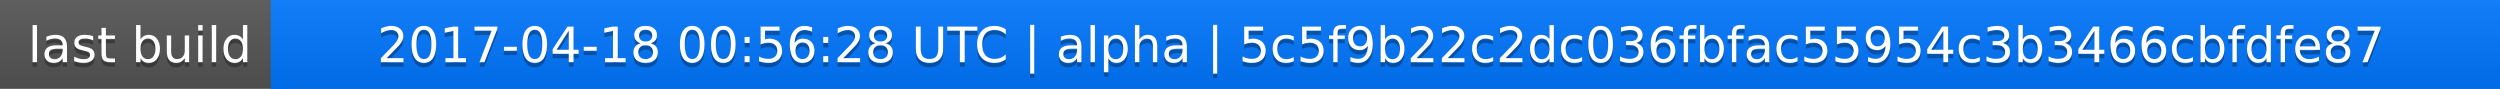
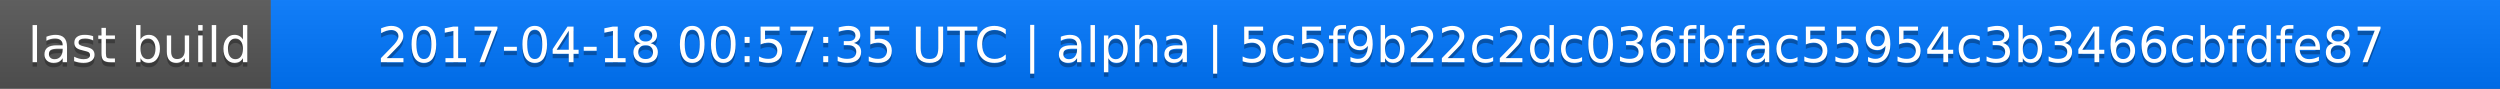
<svg xmlns="http://www.w3.org/2000/svg" width="563" height="20">
  <linearGradient id="a" x2="0" y2="100%">
    <stop offset="0" stop-color="#bbb" stop-opacity=".1" />
    <stop offset="1" stop-opacity=".1" />
  </linearGradient>
  <rect rx="0" width="563" height="20" fill="#555" />
  <rect rx="0" x="61" width="502" height="20" fill="#07f" />
  <path fill="#07f" d="M61 0h4v20h-4z" />
  <rect rx="0" width="563" height="20" fill="url(#a)" />
  <g fill="#fff" text-anchor="middle" font-family="DejaVu Sans,Verdana,Geneva,sans-serif" font-size="11">
    <text x="31.5" y="15" fill="#010101" fill-opacity=".3">last build</text>
    <text x="31.5" y="14">last build</text>
-     <text x="311" y="15" fill="#010101" fill-opacity=".3">2017-04-18 00:56:28 UTC | alpha | 5c5f9b22c2dc036fbfac55954c3b3466cbfdfe87</text>
-     <text x="311" y="14">2017-04-18 00:56:28 UTC | alpha | 5c5f9b22c2dc036fbfac55954c3b3466cbfdfe87</text>
+     <text x="311" y="15" fill="#010101" fill-opacity=".3">2017-04-18 00:57:35 UTC | alpha | 5c5f9b22c2dc036fbfac55954c3b3466cbfdfe87</text>
+     <text x="311" y="14">2017-04-18 00:57:35 UTC | alpha | 5c5f9b22c2dc036fbfac55954c3b3466cbfdfe87</text>
  </g>
</svg>
